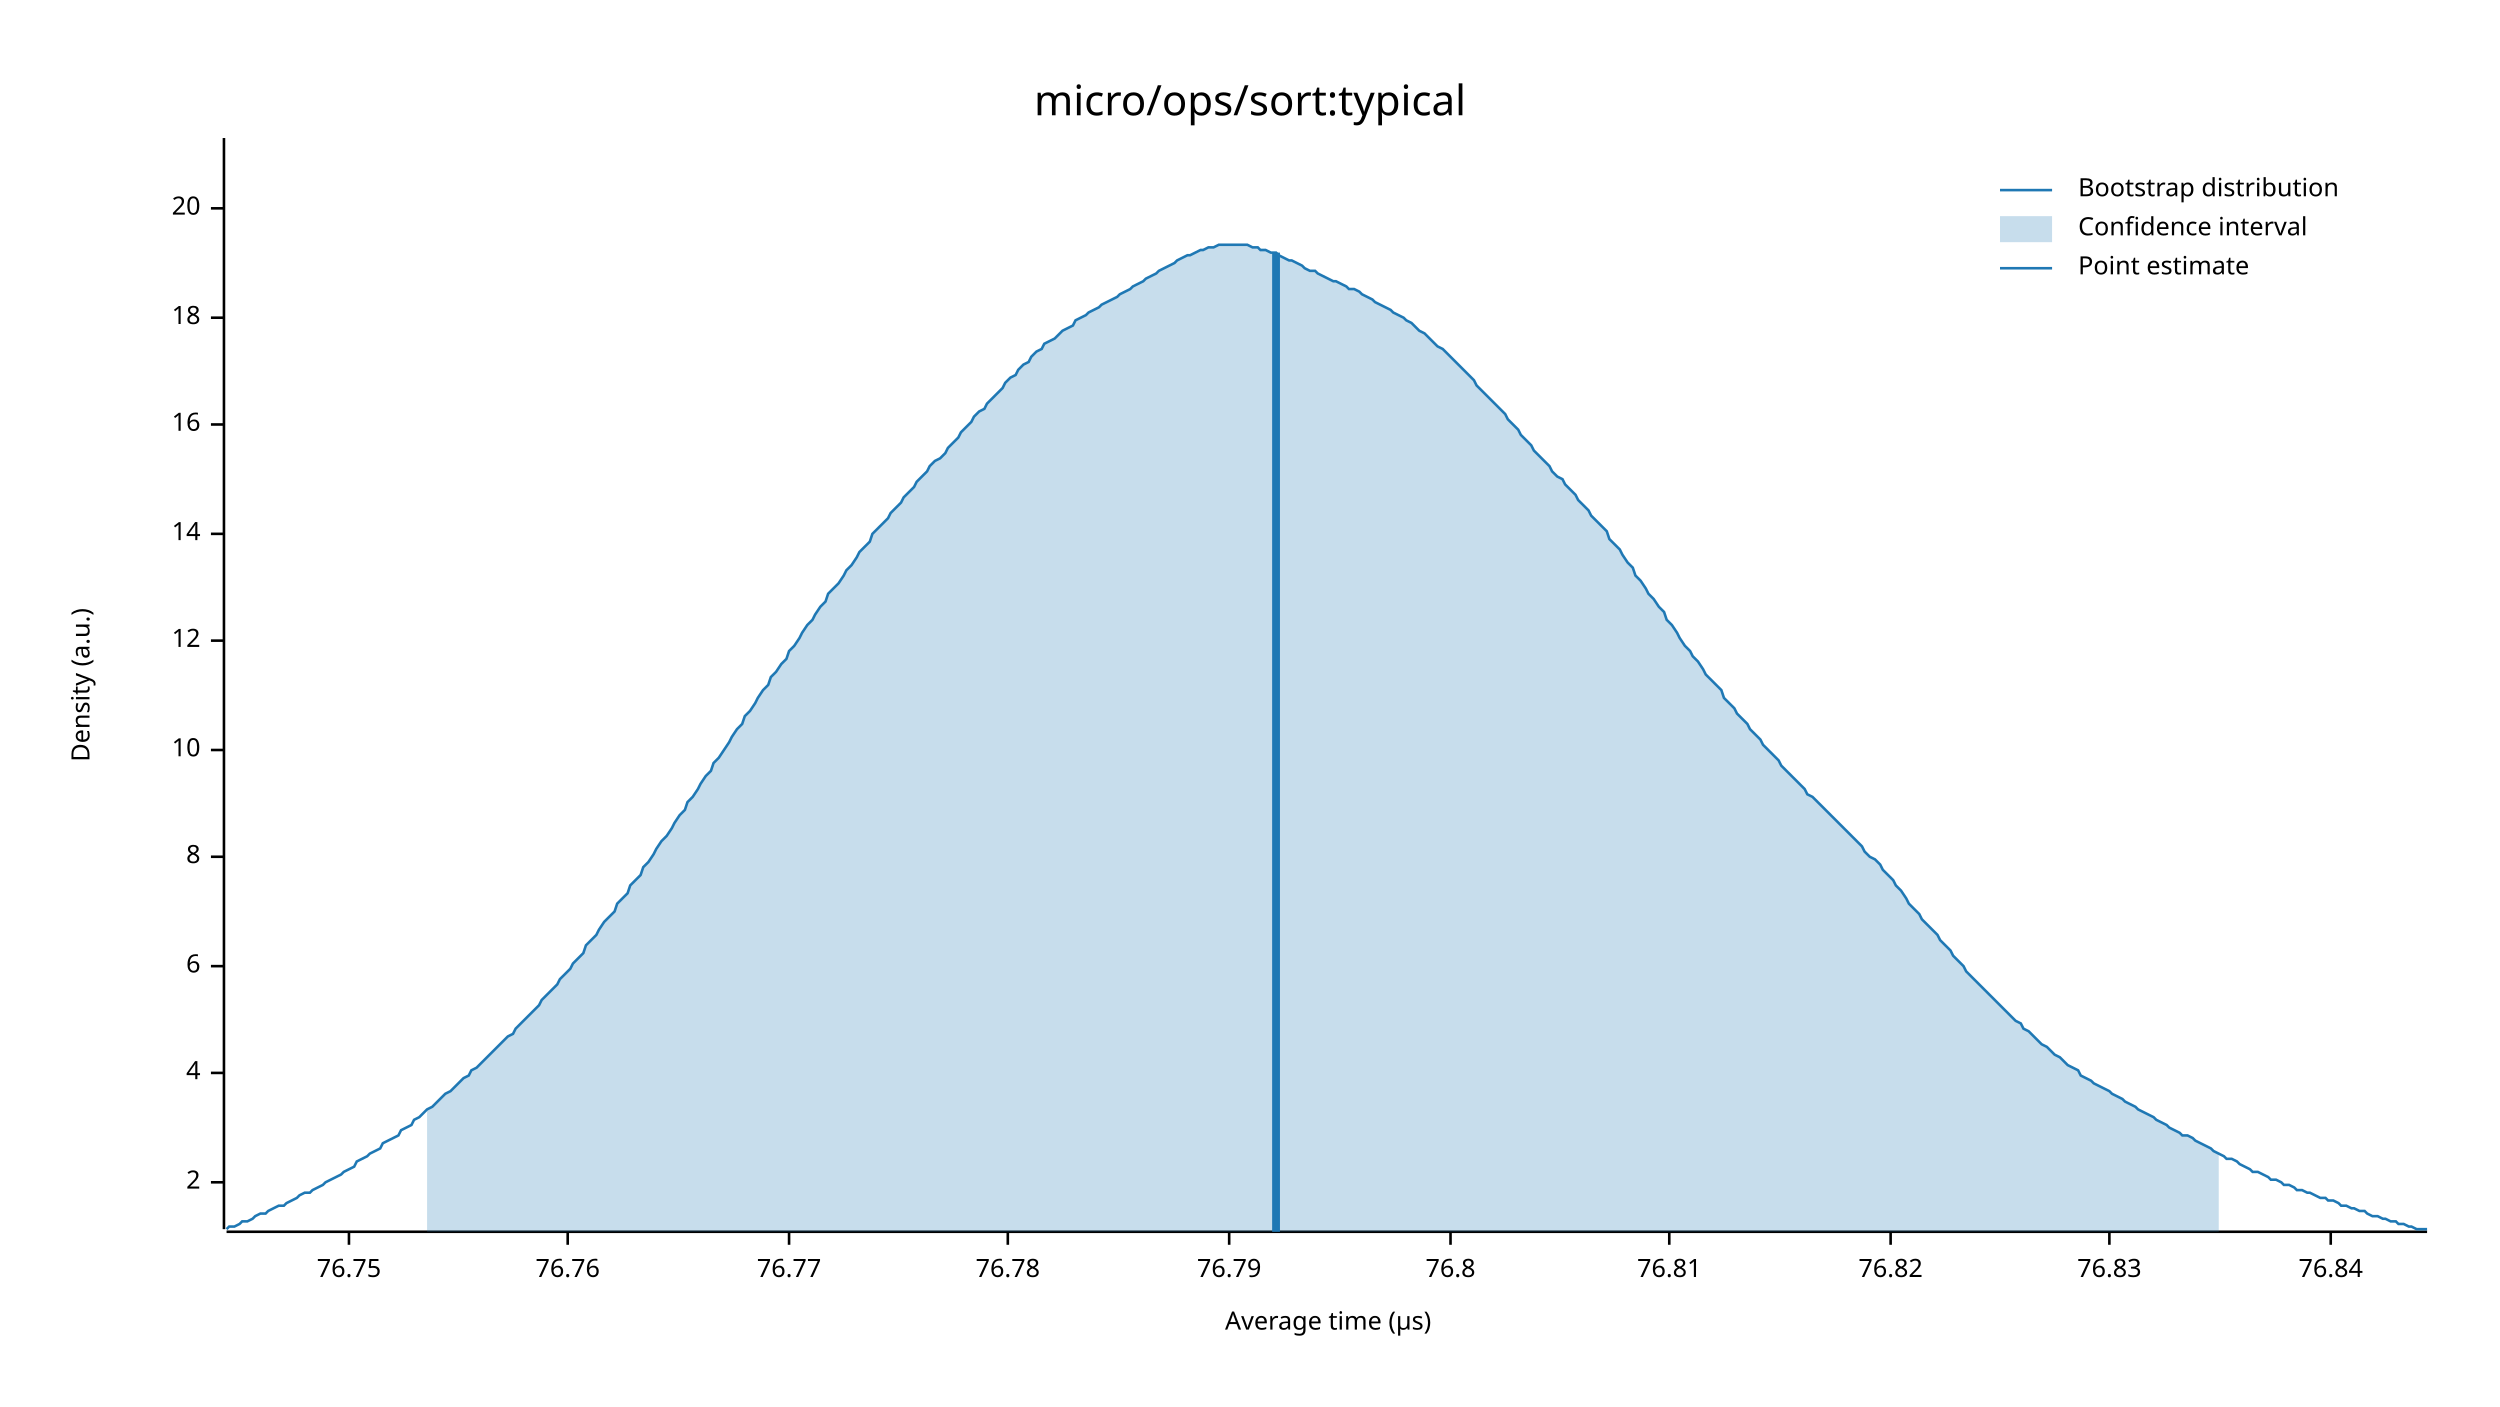
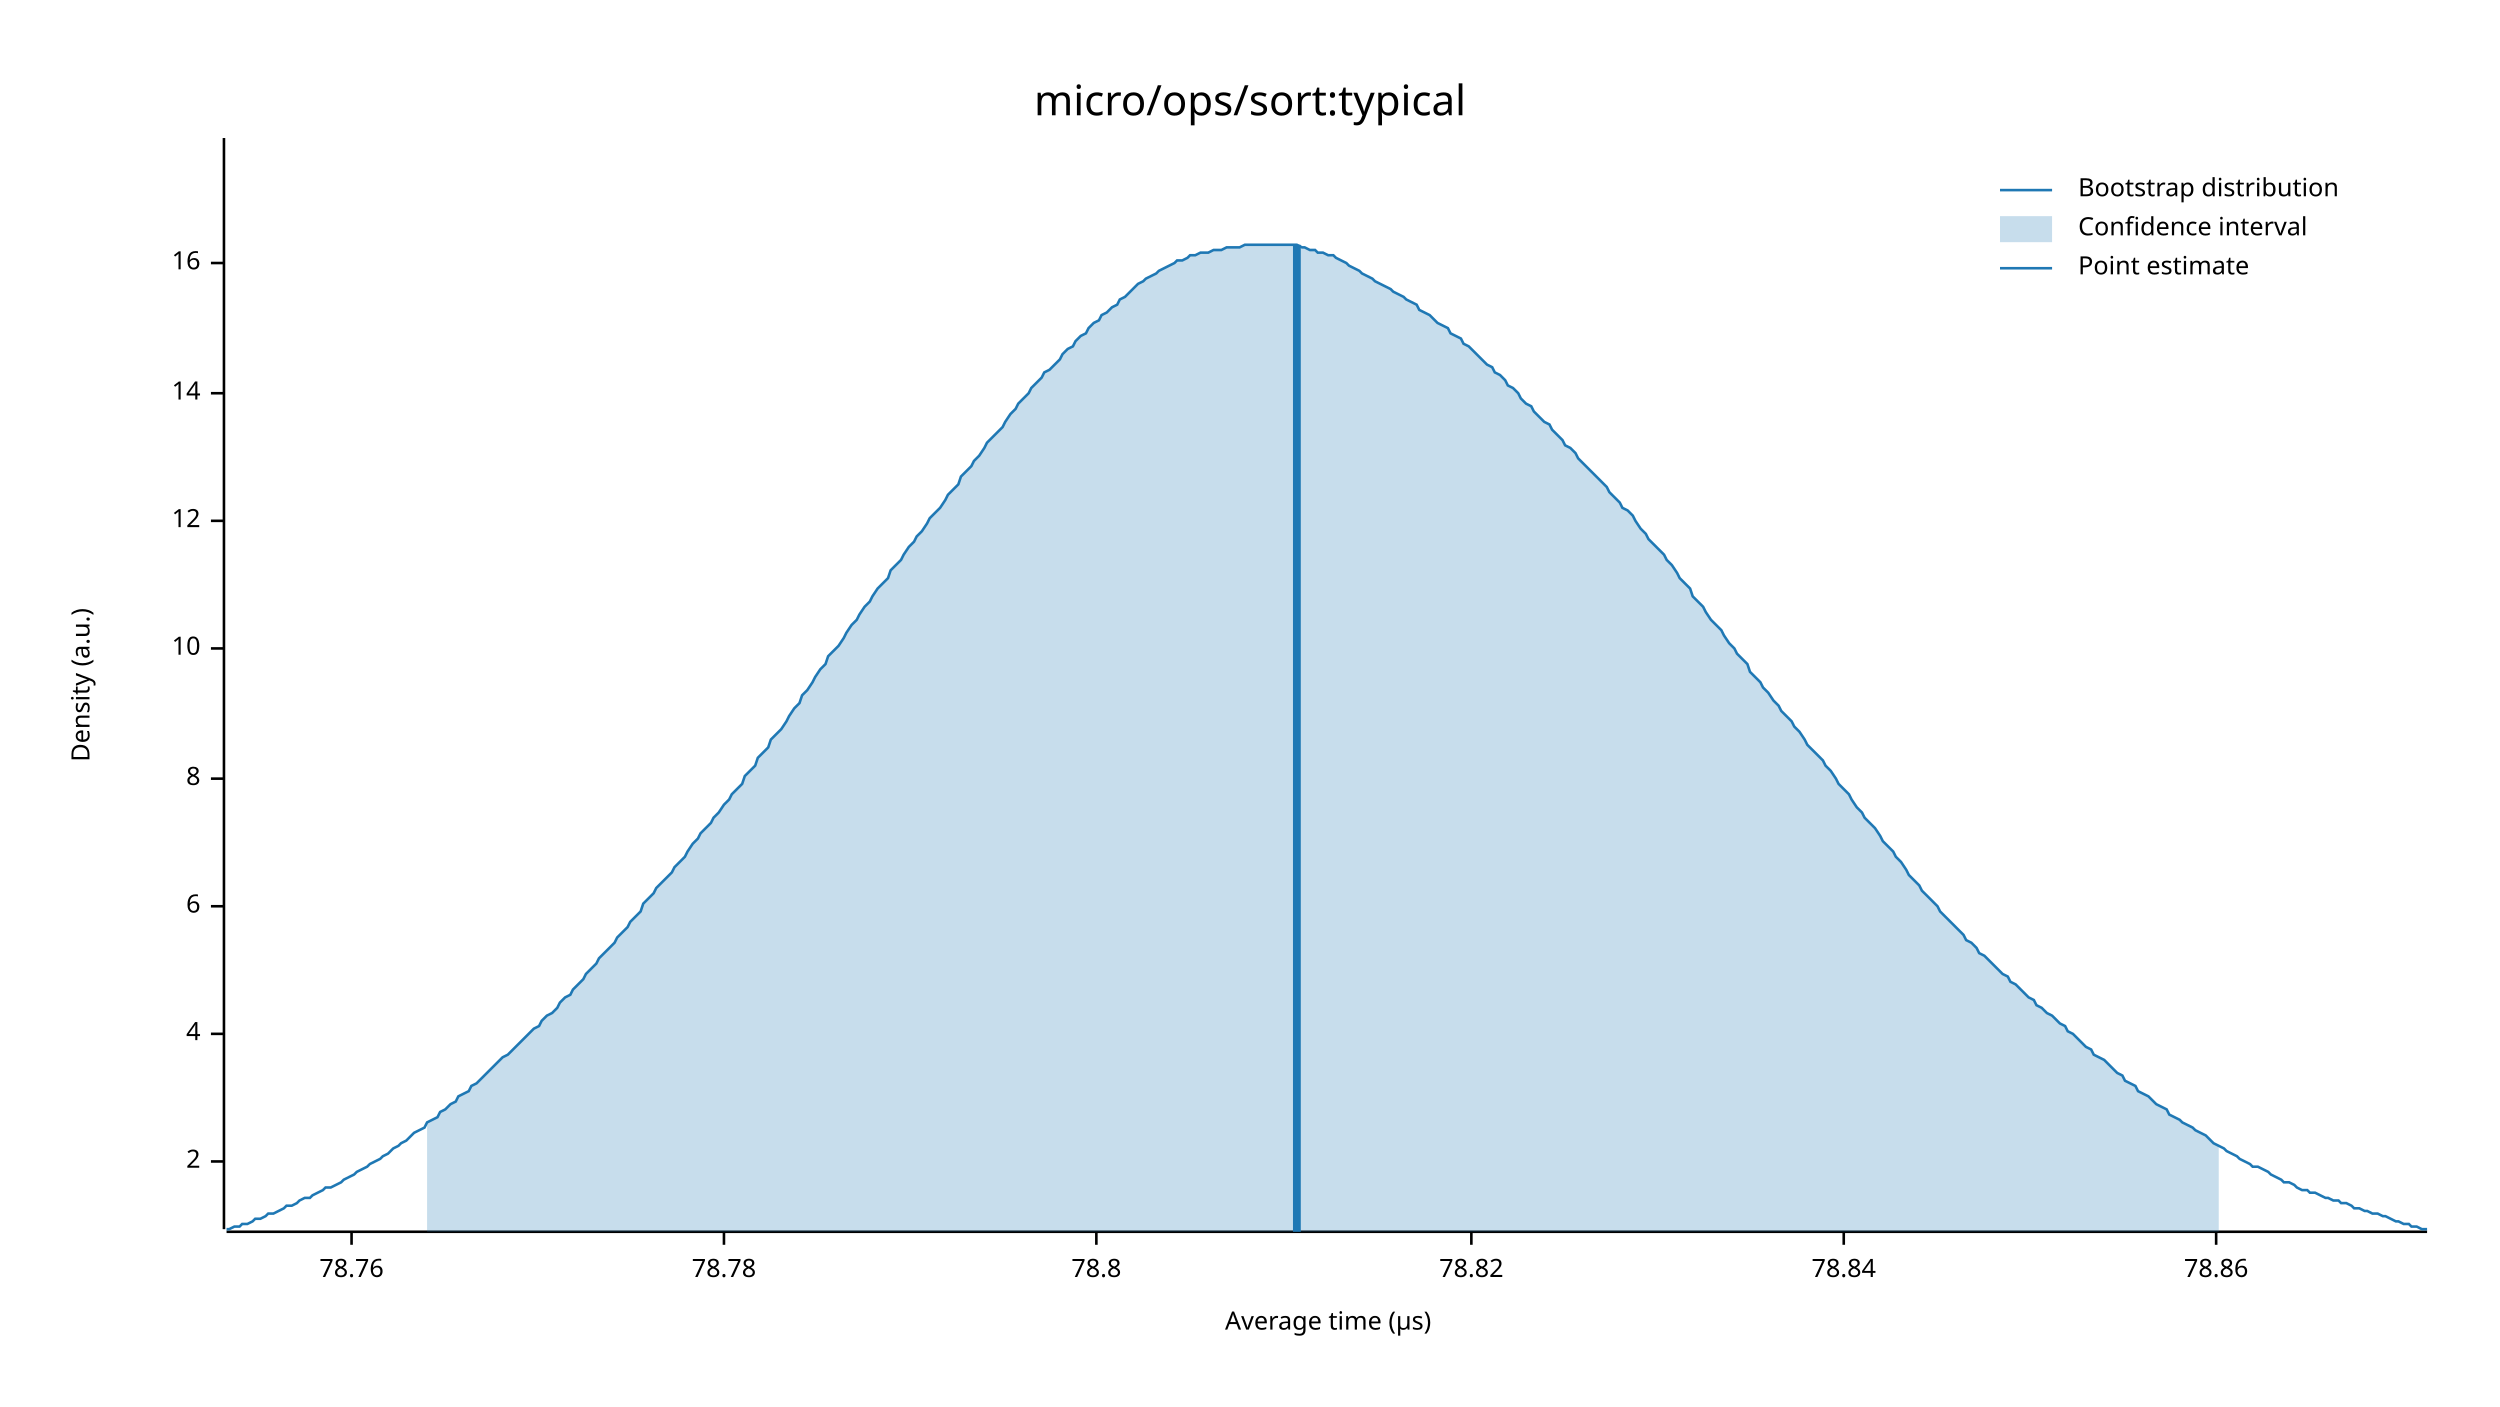
<svg xmlns="http://www.w3.org/2000/svg" width="960" height="540" viewBox="0 0 960 540">
  <text x="480" y="32" dy="0.76em" text-anchor="middle" font-family="sans-serif" font-size="16.129" opacity="1" fill="#000000">
micro/ops/sort:typical
</text>
  <text x="27" y="263" dy="0.76em" text-anchor="middle" font-family="sans-serif" font-size="9.677" opacity="1" fill="#000000" transform="rotate(270, 27, 263)">
Density (a.u.)
</text>
  <text x="510" y="513" dy="-0.5ex" text-anchor="middle" font-family="sans-serif" font-size="9.677" opacity="1" fill="#000000">
Average time (µs)
</text>
  <polyline fill="none" opacity="1" stroke="#000000" stroke-width="1" points="86,53 86,472 " />
-   <text x="77" y="454" dy="0.5ex" text-anchor="end" font-family="sans-serif" font-size="9.677" opacity="1" fill="#000000">
+   <text x="77" y="446" dy="0.5ex" text-anchor="end" font-family="sans-serif" font-size="9.677" opacity="1" fill="#000000">
2
</text>
-   <polyline fill="none" opacity="1" stroke="#000000" stroke-width="1" points="81,454 86,454 " />
-   <text x="77" y="412" dy="0.5ex" text-anchor="end" font-family="sans-serif" font-size="9.677" opacity="1" fill="#000000">
+   <polyline fill="none" opacity="1" stroke="#000000" stroke-width="1" points="81,446 86,446 " />
+   <text x="77" y="397" dy="0.5ex" text-anchor="end" font-family="sans-serif" font-size="9.677" opacity="1" fill="#000000">
4
</text>
-   <polyline fill="none" opacity="1" stroke="#000000" stroke-width="1" points="81,412 86,412 " />
-   <text x="77" y="371" dy="0.5ex" text-anchor="end" font-family="sans-serif" font-size="9.677" opacity="1" fill="#000000">
+   <polyline fill="none" opacity="1" stroke="#000000" stroke-width="1" points="81,397 86,397 " />
+   <text x="77" y="348" dy="0.5ex" text-anchor="end" font-family="sans-serif" font-size="9.677" opacity="1" fill="#000000">
6
</text>
-   <polyline fill="none" opacity="1" stroke="#000000" stroke-width="1" points="81,371 86,371 " />
-   <text x="77" y="329" dy="0.5ex" text-anchor="end" font-family="sans-serif" font-size="9.677" opacity="1" fill="#000000">
+   <polyline fill="none" opacity="1" stroke="#000000" stroke-width="1" points="81,348 86,348 " />
+   <text x="77" y="299" dy="0.5ex" text-anchor="end" font-family="sans-serif" font-size="9.677" opacity="1" fill="#000000">
8
</text>
-   <polyline fill="none" opacity="1" stroke="#000000" stroke-width="1" points="81,329 86,329 " />
-   <text x="77" y="288" dy="0.5ex" text-anchor="end" font-family="sans-serif" font-size="9.677" opacity="1" fill="#000000">
+   <polyline fill="none" opacity="1" stroke="#000000" stroke-width="1" points="81,299 86,299 " />
+   <text x="77" y="249" dy="0.5ex" text-anchor="end" font-family="sans-serif" font-size="9.677" opacity="1" fill="#000000">
10
</text>
-   <polyline fill="none" opacity="1" stroke="#000000" stroke-width="1" points="81,288 86,288 " />
-   <text x="77" y="246" dy="0.5ex" text-anchor="end" font-family="sans-serif" font-size="9.677" opacity="1" fill="#000000">
+   <polyline fill="none" opacity="1" stroke="#000000" stroke-width="1" points="81,249 86,249 " />
+   <text x="77" y="200" dy="0.5ex" text-anchor="end" font-family="sans-serif" font-size="9.677" opacity="1" fill="#000000">
12
</text>
-   <polyline fill="none" opacity="1" stroke="#000000" stroke-width="1" points="81,246 86,246 " />
-   <text x="77" y="205" dy="0.5ex" text-anchor="end" font-family="sans-serif" font-size="9.677" opacity="1" fill="#000000">
+   <polyline fill="none" opacity="1" stroke="#000000" stroke-width="1" points="81,200 86,200 " />
+   <text x="77" y="151" dy="0.5ex" text-anchor="end" font-family="sans-serif" font-size="9.677" opacity="1" fill="#000000">
14
</text>
-   <polyline fill="none" opacity="1" stroke="#000000" stroke-width="1" points="81,205 86,205 " />
-   <text x="77" y="163" dy="0.5ex" text-anchor="end" font-family="sans-serif" font-size="9.677" opacity="1" fill="#000000">
+   <polyline fill="none" opacity="1" stroke="#000000" stroke-width="1" points="81,151 86,151 " />
+   <text x="77" y="101" dy="0.5ex" text-anchor="end" font-family="sans-serif" font-size="9.677" opacity="1" fill="#000000">
16
</text>
-   <polyline fill="none" opacity="1" stroke="#000000" stroke-width="1" points="81,163 86,163 " />
-   <text x="77" y="122" dy="0.5ex" text-anchor="end" font-family="sans-serif" font-size="9.677" opacity="1" fill="#000000">
- 18
+   <polyline fill="none" opacity="1" stroke="#000000" stroke-width="1" points="81,101 86,101 " />
+   <polyline fill="none" opacity="1" stroke="#000000" stroke-width="1" points="87,473 932,473 " />
+   <text x="135" y="483" dy="0.76em" text-anchor="middle" font-family="sans-serif" font-size="9.677" opacity="1" fill="#000000">
+ 78.76
</text>
-   <polyline fill="none" opacity="1" stroke="#000000" stroke-width="1" points="81,122 86,122 " />
-   <text x="77" y="80" dy="0.5ex" text-anchor="end" font-family="sans-serif" font-size="9.677" opacity="1" fill="#000000">
- 20
+   <polyline fill="none" opacity="1" stroke="#000000" stroke-width="1" points="135,473 135,478 " />
+   <text x="278" y="483" dy="0.76em" text-anchor="middle" font-family="sans-serif" font-size="9.677" opacity="1" fill="#000000">
+ 78.78
</text>
-   <polyline fill="none" opacity="1" stroke="#000000" stroke-width="1" points="81,80 86,80 " />
-   <polyline fill="none" opacity="1" stroke="#000000" stroke-width="1" points="87,473 932,473 " />
-   <text x="134" y="483" dy="0.76em" text-anchor="middle" font-family="sans-serif" font-size="9.677" opacity="1" fill="#000000">
- 76.75
+   <polyline fill="none" opacity="1" stroke="#000000" stroke-width="1" points="278,473 278,478 " />
+   <text x="421" y="483" dy="0.76em" text-anchor="middle" font-family="sans-serif" font-size="9.677" opacity="1" fill="#000000">
+ 78.8
</text>
-   <polyline fill="none" opacity="1" stroke="#000000" stroke-width="1" points="134,473 134,478 " />
-   <text x="218" y="483" dy="0.76em" text-anchor="middle" font-family="sans-serif" font-size="9.677" opacity="1" fill="#000000">
- 76.76
+   <polyline fill="none" opacity="1" stroke="#000000" stroke-width="1" points="421,473 421,478 " />
+   <text x="565" y="483" dy="0.76em" text-anchor="middle" font-family="sans-serif" font-size="9.677" opacity="1" fill="#000000">
+ 78.82
</text>
-   <polyline fill="none" opacity="1" stroke="#000000" stroke-width="1" points="218,473 218,478 " />
-   <text x="303" y="483" dy="0.76em" text-anchor="middle" font-family="sans-serif" font-size="9.677" opacity="1" fill="#000000">
- 76.77
+   <polyline fill="none" opacity="1" stroke="#000000" stroke-width="1" points="565,473 565,478 " />
+   <text x="708" y="483" dy="0.76em" text-anchor="middle" font-family="sans-serif" font-size="9.677" opacity="1" fill="#000000">
+ 78.84
</text>
-   <polyline fill="none" opacity="1" stroke="#000000" stroke-width="1" points="303,473 303,478 " />
-   <text x="387" y="483" dy="0.76em" text-anchor="middle" font-family="sans-serif" font-size="9.677" opacity="1" fill="#000000">
- 76.78
+   <polyline fill="none" opacity="1" stroke="#000000" stroke-width="1" points="708,473 708,478 " />
+   <text x="851" y="483" dy="0.76em" text-anchor="middle" font-family="sans-serif" font-size="9.677" opacity="1" fill="#000000">
+ 78.86
</text>
-   <polyline fill="none" opacity="1" stroke="#000000" stroke-width="1" points="387,473 387,478 " />
-   <text x="472" y="483" dy="0.76em" text-anchor="middle" font-family="sans-serif" font-size="9.677" opacity="1" fill="#000000">
- 76.79
- </text>
-   <polyline fill="none" opacity="1" stroke="#000000" stroke-width="1" points="472,473 472,478 " />
-   <text x="557" y="483" dy="0.76em" text-anchor="middle" font-family="sans-serif" font-size="9.677" opacity="1" fill="#000000">
- 76.8
- </text>
-   <polyline fill="none" opacity="1" stroke="#000000" stroke-width="1" points="557,473 557,478 " />
-   <text x="641" y="483" dy="0.76em" text-anchor="middle" font-family="sans-serif" font-size="9.677" opacity="1" fill="#000000">
- 76.81
- </text>
-   <polyline fill="none" opacity="1" stroke="#000000" stroke-width="1" points="641,473 641,478 " />
-   <text x="726" y="483" dy="0.76em" text-anchor="middle" font-family="sans-serif" font-size="9.677" opacity="1" fill="#000000">
- 76.82
- </text>
-   <polyline fill="none" opacity="1" stroke="#000000" stroke-width="1" points="726,473 726,478 " />
-   <text x="810" y="483" dy="0.76em" text-anchor="middle" font-family="sans-serif" font-size="9.677" opacity="1" fill="#000000">
- 76.83
- </text>
-   <polyline fill="none" opacity="1" stroke="#000000" stroke-width="1" points="810,473 810,478 " />
-   <text x="895" y="483" dy="0.76em" text-anchor="middle" font-family="sans-serif" font-size="9.677" opacity="1" fill="#000000">
- 76.84
- </text>
-   <polyline fill="none" opacity="1" stroke="#000000" stroke-width="1" points="895,473 895,478 " />
-   <polyline fill="none" opacity="1" stroke="#1F78B4" stroke-width="1" points="87,472 88,471 90,471 92,470 93,469 95,469 97,468 98,467 100,466 102,466 103,465 105,464 107,463 109,463 110,462 112,461 114,460 115,459 117,458 119,458 120,457 122,456 124,455 125,454 127,453 129,452 131,451 132,450 134,449 136,448 137,446 139,445 141,444 142,443 144,442 146,441 147,439 149,438 151,437 153,436 154,434 156,433 158,432 159,430 161,429 163,427 164,426 166,425 168,423 169,422 171,420 173,419 175,417 176,416 178,414 180,413 181,411 183,410 185,408 186,407 188,405 190,403 191,402 193,400 195,398 197,397 198,395 200,393 202,391 203,390 205,388 207,386 208,384 210,382 212,380 214,378 215,376 217,374 219,372 220,370 222,368 224,366 225,363 227,361 229,359 230,357 232,354 234,352 236,350 237,347 239,345 241,343 242,340 244,338 246,336 247,333 249,331 251,328 252,326 254,323 256,321 258,318 259,316 261,313 263,311 264,308 266,306 268,303 269,301 271,298 273,296 274,293 276,291 278,288 280,285 281,283 283,280 285,278 286,275 288,273 290,270 291,268 293,265 295,263 296,260 298,258 300,255 302,253 303,250 305,248 307,245 308,243 310,240 312,238 313,236 315,233 317,231 318,228 320,226 322,224 324,221 325,219 327,217 329,214 330,212 332,210 334,208 335,205 337,203 339,201 341,199 342,197 344,195 346,193 347,191 349,189 351,187 352,185 354,183 356,181 357,179 359,177 361,176 363,174 364,172 366,170 368,168 369,166 371,164 373,162 374,160 376,158 378,157 379,155 381,153 383,151 385,149 386,147 388,145 390,144 391,142 393,140 395,139 396,137 398,135 400,134 401,132 403,131 405,130 407,128 408,127 410,126 412,125 413,123 415,122 417,121 418,120 420,119 422,118 423,117 425,116 427,115 429,114 430,113 432,112 434,111 435,110 437,109 439,108 440,107 442,106 444,105 445,104 447,103 449,102 451,101 452,100 454,99 456,98 457,98 459,97 461,96 462,96 464,95 466,95 468,94 469,94 471,94 473,94 474,94 476,94 478,94 479,94 481,95 483,95 484,96 486,96 488,97 490,97 491,98 493,99 495,100 496,100 498,101 500,102 501,103 503,104 505,104 506,105 508,106 510,107 512,108 513,108 515,109 517,110 518,111 520,111 522,112 523,113 525,114 527,115 528,116 530,117 532,118 534,119 535,120 537,121 539,122 540,123 542,124 544,126 545,127 547,128 549,130 550,131 552,133 554,134 556,136 557,137 559,139 561,141 562,142 564,144 566,146 567,148 569,150 571,152 573,154 574,155 576,157 578,159 579,161 581,163 583,165 584,167 586,169 588,171 589,173 591,175 593,177 595,179 596,181 598,183 600,184 601,186 603,188 605,190 606,192 608,194 610,196 611,198 613,200 615,202 617,204 618,207 620,209 622,211 623,213 625,216 627,218 628,221 630,223 632,226 633,228 635,230 637,233 639,235 640,238 642,240 644,243 645,245 647,248 649,250 650,252 652,254 654,257 655,259 657,261 659,263 661,265 662,268 664,270 666,272 667,274 669,276 671,278 672,280 674,282 676,284 677,286 679,288 681,290 683,292 684,294 686,296 688,298 689,299 691,301 693,303 694,305 696,306 698,308 700,310 701,311 703,313 705,315 706,316 708,318 710,320 711,321 713,323 715,325 716,327 718,329 720,330 722,332 723,334 725,336 727,338 728,340 730,342 732,345 733,347 735,349 737,351 738,353 740,355 742,357 744,359 745,361 747,363 749,365 750,367 752,369 754,371 755,373 757,375 759,377 760,378 762,380 764,382 766,384 767,385 769,387 771,389 772,390 774,392 776,393 777,395 779,396 781,398 782,399 784,401 786,402 788,404 789,405 791,406 793,408 794,409 796,410 798,411 799,413 801,414 803,415 804,416 806,417 808,418 810,419 811,420 813,421 815,422 816,423 818,424 820,425 821,426 823,427 825,428 827,429 828,430 830,431 832,432 833,433 835,434 837,435 838,436 840,436 842,437 843,438 845,439 847,440 849,441 850,442 852,443 854,444 855,445 857,445 859,446 860,447 862,448 864,449 865,450 867,450 869,451 871,452 872,453 874,453 876,454 877,455 879,455 881,456 882,457 884,457 886,458 887,458 889,459 891,460 893,460 894,461 896,461 898,462 899,463 901,463 903,464 904,464 906,465 908,465 909,466 911,467 913,467 915,468 916,468 918,469 920,469 921,470 923,470 925,471 926,471 928,472 930,472 932,472 " />
-   <polygon opacity="0.25" fill="#1F78B4" points="164,426 166,425 168,423 169,422 171,420 173,419 175,417 176,416 178,414 180,413 181,411 183,410 185,408 186,407 188,405 190,403 191,402 193,400 195,398 197,397 198,395 200,393 202,391 203,390 205,388 207,386 208,384 210,382 212,380 214,378 215,376 217,374 219,372 220,370 222,368 224,366 225,363 227,361 229,359 230,357 232,354 234,352 236,350 237,347 239,345 241,343 242,340 244,338 246,336 247,333 249,331 251,328 252,326 254,323 256,321 258,318 259,316 261,313 263,311 264,308 266,306 268,303 269,301 271,298 273,296 274,293 276,291 278,288 280,285 281,283 283,280 285,278 286,275 288,273 290,270 291,268 293,265 295,263 296,260 298,258 300,255 302,253 303,250 305,248 307,245 308,243 310,240 312,238 313,236 315,233 317,231 318,228 320,226 322,224 324,221 325,219 327,217 329,214 330,212 332,210 334,208 335,205 337,203 339,201 341,199 342,197 344,195 346,193 347,191 349,189 351,187 352,185 354,183 356,181 357,179 359,177 361,176 363,174 364,172 366,170 368,168 369,166 371,164 373,162 374,160 376,158 378,157 379,155 381,153 383,151 385,149 386,147 388,145 390,144 391,142 393,140 395,139 396,137 398,135 400,134 401,132 403,131 405,130 407,128 408,127 410,126 412,125 413,123 415,122 417,121 418,120 420,119 422,118 423,117 425,116 427,115 429,114 430,113 432,112 434,111 435,110 437,109 439,108 440,107 442,106 444,105 445,104 447,103 449,102 451,101 452,100 454,99 456,98 457,98 459,97 461,96 462,96 464,95 466,95 468,94 469,94 471,94 473,94 474,94 476,94 478,94 479,94 481,95 483,95 484,96 486,96 488,97 490,97 491,98 493,99 495,100 496,100 498,101 500,102 501,103 503,104 505,104 506,105 508,106 510,107 512,108 513,108 515,109 517,110 518,111 520,111 522,112 523,113 525,114 527,115 528,116 530,117 532,118 534,119 535,120 537,121 539,122 540,123 542,124 544,126 545,127 547,128 549,130 550,131 552,133 554,134 556,136 557,137 559,139 561,141 562,142 564,144 566,146 567,148 569,150 571,152 573,154 574,155 576,157 578,159 579,161 581,163 583,165 584,167 586,169 588,171 589,173 591,175 593,177 595,179 596,181 598,183 600,184 601,186 603,188 605,190 606,192 608,194 610,196 611,198 613,200 615,202 617,204 618,207 620,209 622,211 623,213 625,216 627,218 628,221 630,223 632,226 633,228 635,230 637,233 639,235 640,238 642,240 644,243 645,245 647,248 649,250 650,252 652,254 654,257 655,259 657,261 659,263 661,265 662,268 664,270 666,272 667,274 669,276 671,278 672,280 674,282 676,284 677,286 679,288 681,290 683,292 684,294 686,296 688,298 689,299 691,301 693,303 694,305 696,306 698,308 700,310 701,311 703,313 705,315 706,316 708,318 710,320 711,321 713,323 715,325 716,327 718,329 720,330 722,332 723,334 725,336 727,338 728,340 730,342 732,345 733,347 735,349 737,351 738,353 740,355 742,357 744,359 745,361 747,363 749,365 750,367 752,369 754,371 755,373 757,375 759,377 760,378 762,380 764,382 766,384 767,385 769,387 771,389 772,390 774,392 776,393 777,395 779,396 781,398 782,399 784,401 786,402 788,404 789,405 791,406 793,408 794,409 796,410 798,411 799,413 801,414 803,415 804,416 806,417 808,418 810,419 811,420 813,421 815,422 816,423 818,424 820,425 821,426 823,427 825,428 827,429 828,430 830,431 832,432 833,433 835,434 837,435 838,436 840,436 842,437 843,438 845,439 847,440 849,441 850,442 852,443 852,473 164,473 " />
-   <polyline fill="none" opacity="1" stroke="#1F78B4" stroke-width="3" points="490,473 490,97 " />
+   <polyline fill="none" opacity="1" stroke="#000000" stroke-width="1" points="851,473 851,478 " />
+   <polyline fill="none" opacity="1" stroke="#1F78B4" stroke-width="1" points="87,472 88,472 90,471 92,471 93,470 95,470 97,469 98,468 100,468 102,467 103,466 105,466 107,465 109,464 110,463 112,463 114,462 115,461 117,460 119,460 120,459 122,458 124,457 125,456 127,456 129,455 131,454 132,453 134,452 136,451 137,450 139,449 141,448 142,447 144,446 146,445 147,444 149,443 151,441 153,440 154,439 156,438 158,436 159,435 161,434 163,433 164,431 166,430 168,429 169,427 171,426 173,424 175,423 176,421 178,420 180,419 181,417 183,416 185,414 186,413 188,411 190,409 191,408 193,406 195,405 197,403 198,402 200,400 202,398 203,397 205,395 207,394 208,392 210,390 212,389 214,387 215,385 217,383 219,382 220,380 222,378 224,376 225,374 227,372 229,370 230,368 232,366 234,364 236,362 237,360 239,358 241,356 242,354 244,352 246,350 247,347 249,345 251,343 252,341 254,339 256,337 258,335 259,333 261,331 263,329 264,327 266,324 268,322 269,320 271,318 273,316 274,314 276,312 278,309 280,307 281,305 283,303 285,301 286,298 288,296 290,294 291,291 293,289 295,287 296,284 298,282 300,280 302,277 303,275 305,272 307,270 308,267 310,265 312,262 313,260 315,257 317,255 318,252 320,250 322,248 324,245 325,243 327,240 329,238 330,236 332,233 334,231 335,229 337,226 339,224 341,222 342,219 344,217 346,215 347,213 349,210 351,208 352,206 354,204 356,201 357,199 359,197 361,195 363,192 364,190 366,188 368,186 369,183 371,181 373,179 374,177 376,175 378,172 379,170 381,168 383,166 385,164 386,162 388,159 390,157 391,155 393,153 395,151 396,149 398,147 400,145 401,143 403,142 405,140 407,138 408,136 410,134 412,133 413,131 415,129 417,128 418,126 420,124 422,123 423,121 425,120 427,118 429,117 430,115 432,114 434,112 435,111 437,109 439,108 440,107 442,106 444,105 445,104 447,103 449,102 451,101 452,100 454,100 456,99 457,98 459,98 461,97 462,97 464,97 466,96 468,96 469,96 471,95 473,95 474,95 476,95 478,94 479,94 481,94 483,94 484,94 486,94 488,94 490,94 491,94 493,94 495,94 496,94 498,94 500,95 501,95 503,96 505,96 506,97 508,97 510,98 512,98 513,99 515,100 517,101 518,102 520,103 522,104 523,105 525,106 527,107 528,108 530,109 532,110 534,111 535,112 537,113 539,114 540,115 542,116 544,117 545,119 547,120 549,121 550,122 552,124 554,125 556,126 557,128 559,129 561,130 562,132 564,133 566,135 567,136 569,138 571,140 573,141 574,143 576,144 578,146 579,148 581,149 583,151 584,153 586,155 588,156 589,158 591,160 593,162 595,163 596,165 598,167 600,169 601,171 603,172 605,174 606,176 608,178 610,180 611,181 613,183 615,185 617,187 618,189 620,191 622,193 623,195 625,196 627,198 628,200 630,203 632,205 633,207 635,209 637,211 639,213 640,215 642,217 644,220 645,222 647,224 649,226 650,229 652,231 654,233 655,235 657,238 659,240 661,242 662,244 664,247 666,249 667,251 669,253 671,255 672,258 674,260 676,262 677,264 679,266 681,269 683,271 684,273 686,275 688,277 689,279 691,281 693,284 694,286 696,288 698,290 700,292 701,294 703,296 705,299 706,301 708,303 710,305 711,307 713,310 715,312 716,314 718,316 720,318 722,321 723,323 725,325 727,327 728,329 730,331 732,334 733,336 735,338 737,340 738,342 740,344 742,346 744,348 745,350 747,352 749,354 750,355 752,357 754,359 755,361 757,362 759,364 760,366 762,367 764,369 766,371 767,372 769,374 771,375 772,377 774,378 776,380 777,381 779,383 781,384 782,386 784,387 786,389 788,390 789,391 791,393 793,394 794,396 796,397 798,399 799,400 801,402 803,403 804,405 806,406 808,407 810,409 811,410 813,412 815,413 816,415 818,416 820,417 821,419 823,420 825,421 827,423 828,424 830,425 832,426 833,428 835,429 837,430 838,431 840,432 842,433 843,434 845,435 847,436 849,438 850,439 852,440 854,441 855,442 857,443 859,444 860,445 862,446 864,447 865,448 867,448 869,449 871,450 872,451 874,452 876,453 877,454 879,454 881,455 882,456 884,457 886,457 887,458 889,458 891,459 893,460 894,460 896,461 898,461 899,462 901,462 903,463 904,464 906,464 908,465 909,465 911,466 913,466 915,467 916,467 918,468 920,469 921,469 923,470 925,470 926,471 928,471 930,472 932,472 " />
+   <polygon opacity="0.25" fill="#1F78B4" points="164,431 166,430 168,429 169,427 171,426 173,424 175,423 176,421 178,420 180,419 181,417 183,416 185,414 186,413 188,411 190,409 191,408 193,406 195,405 197,403 198,402 200,400 202,398 203,397 205,395 207,394 208,392 210,390 212,389 214,387 215,385 217,383 219,382 220,380 222,378 224,376 225,374 227,372 229,370 230,368 232,366 234,364 236,362 237,360 239,358 241,356 242,354 244,352 246,350 247,347 249,345 251,343 252,341 254,339 256,337 258,335 259,333 261,331 263,329 264,327 266,324 268,322 269,320 271,318 273,316 274,314 276,312 278,309 280,307 281,305 283,303 285,301 286,298 288,296 290,294 291,291 293,289 295,287 296,284 298,282 300,280 302,277 303,275 305,272 307,270 308,267 310,265 312,262 313,260 315,257 317,255 318,252 320,250 322,248 324,245 325,243 327,240 329,238 330,236 332,233 334,231 335,229 337,226 339,224 341,222 342,219 344,217 346,215 347,213 349,210 351,208 352,206 354,204 356,201 357,199 359,197 361,195 363,192 364,190 366,188 368,186 369,183 371,181 373,179 374,177 376,175 378,172 379,170 381,168 383,166 385,164 386,162 388,159 390,157 391,155 393,153 395,151 396,149 398,147 400,145 401,143 403,142 405,140 407,138 408,136 410,134 412,133 413,131 415,129 417,128 418,126 420,124 422,123 423,121 425,120 427,118 429,117 430,115 432,114 434,112 435,111 437,109 439,108 440,107 442,106 444,105 445,104 447,103 449,102 451,101 452,100 454,100 456,99 457,98 459,98 461,97 462,97 464,97 466,96 468,96 469,96 471,95 473,95 474,95 476,95 478,94 479,94 481,94 483,94 484,94 486,94 488,94 490,94 491,94 493,94 495,94 496,94 498,94 500,95 501,95 503,96 505,96 506,97 508,97 510,98 512,98 513,99 515,100 517,101 518,102 520,103 522,104 523,105 525,106 527,107 528,108 530,109 532,110 534,111 535,112 537,113 539,114 540,115 542,116 544,117 545,119 547,120 549,121 550,122 552,124 554,125 556,126 557,128 559,129 561,130 562,132 564,133 566,135 567,136 569,138 571,140 573,141 574,143 576,144 578,146 579,148 581,149 583,151 584,153 586,155 588,156 589,158 591,160 593,162 595,163 596,165 598,167 600,169 601,171 603,172 605,174 606,176 608,178 610,180 611,181 613,183 615,185 617,187 618,189 620,191 622,193 623,195 625,196 627,198 628,200 630,203 632,205 633,207 635,209 637,211 639,213 640,215 642,217 644,220 645,222 647,224 649,226 650,229 652,231 654,233 655,235 657,238 659,240 661,242 662,244 664,247 666,249 667,251 669,253 671,255 672,258 674,260 676,262 677,264 679,266 681,269 683,271 684,273 686,275 688,277 689,279 691,281 693,284 694,286 696,288 698,290 700,292 701,294 703,296 705,299 706,301 708,303 710,305 711,307 713,310 715,312 716,314 718,316 720,318 722,321 723,323 725,325 727,327 728,329 730,331 732,334 733,336 735,338 737,340 738,342 740,344 742,346 744,348 745,350 747,352 749,354 750,355 752,357 754,359 755,361 757,362 759,364 760,366 762,367 764,369 766,371 767,372 769,374 771,375 772,377 774,378 776,380 777,381 779,383 781,384 782,386 784,387 786,389 788,390 789,391 791,393 793,394 794,396 796,397 798,399 799,400 801,402 803,403 804,405 806,406 808,407 810,409 811,410 813,412 815,413 816,415 818,416 820,417 821,419 823,420 825,421 827,423 828,424 830,425 832,426 833,428 835,429 837,430 838,431 840,432 842,433 843,434 845,435 847,436 849,438 850,439 852,440 852,473 164,473 " />
+   <polyline fill="none" opacity="1" stroke="#1F78B4" stroke-width="3" points="498,473 498,94 " />
  <text x="798" y="68" dy="0.76em" text-anchor="start" font-family="sans-serif" font-size="9.677" opacity="1" fill="#000000">
Bootstrap distribution
</text>
  <text x="798" y="83" dy="0.76em" text-anchor="start" font-family="sans-serif" font-size="9.677" opacity="1" fill="#000000">
Confidence interval
</text>
  <text x="798" y="98" dy="0.76em" text-anchor="start" font-family="sans-serif" font-size="9.677" opacity="1" fill="#000000">
Point estimate
</text>
  <polyline fill="none" opacity="1" stroke="#1F78B4" stroke-width="1" points="768,73 788,73 " />
  <rect x="768" y="83" width="20" height="10" opacity="0.25" fill="#1F78B4" stroke="none" />
  <polyline fill="none" opacity="1" stroke="#1F78B4" stroke-width="1" points="768,103 788,103 " />
</svg>
